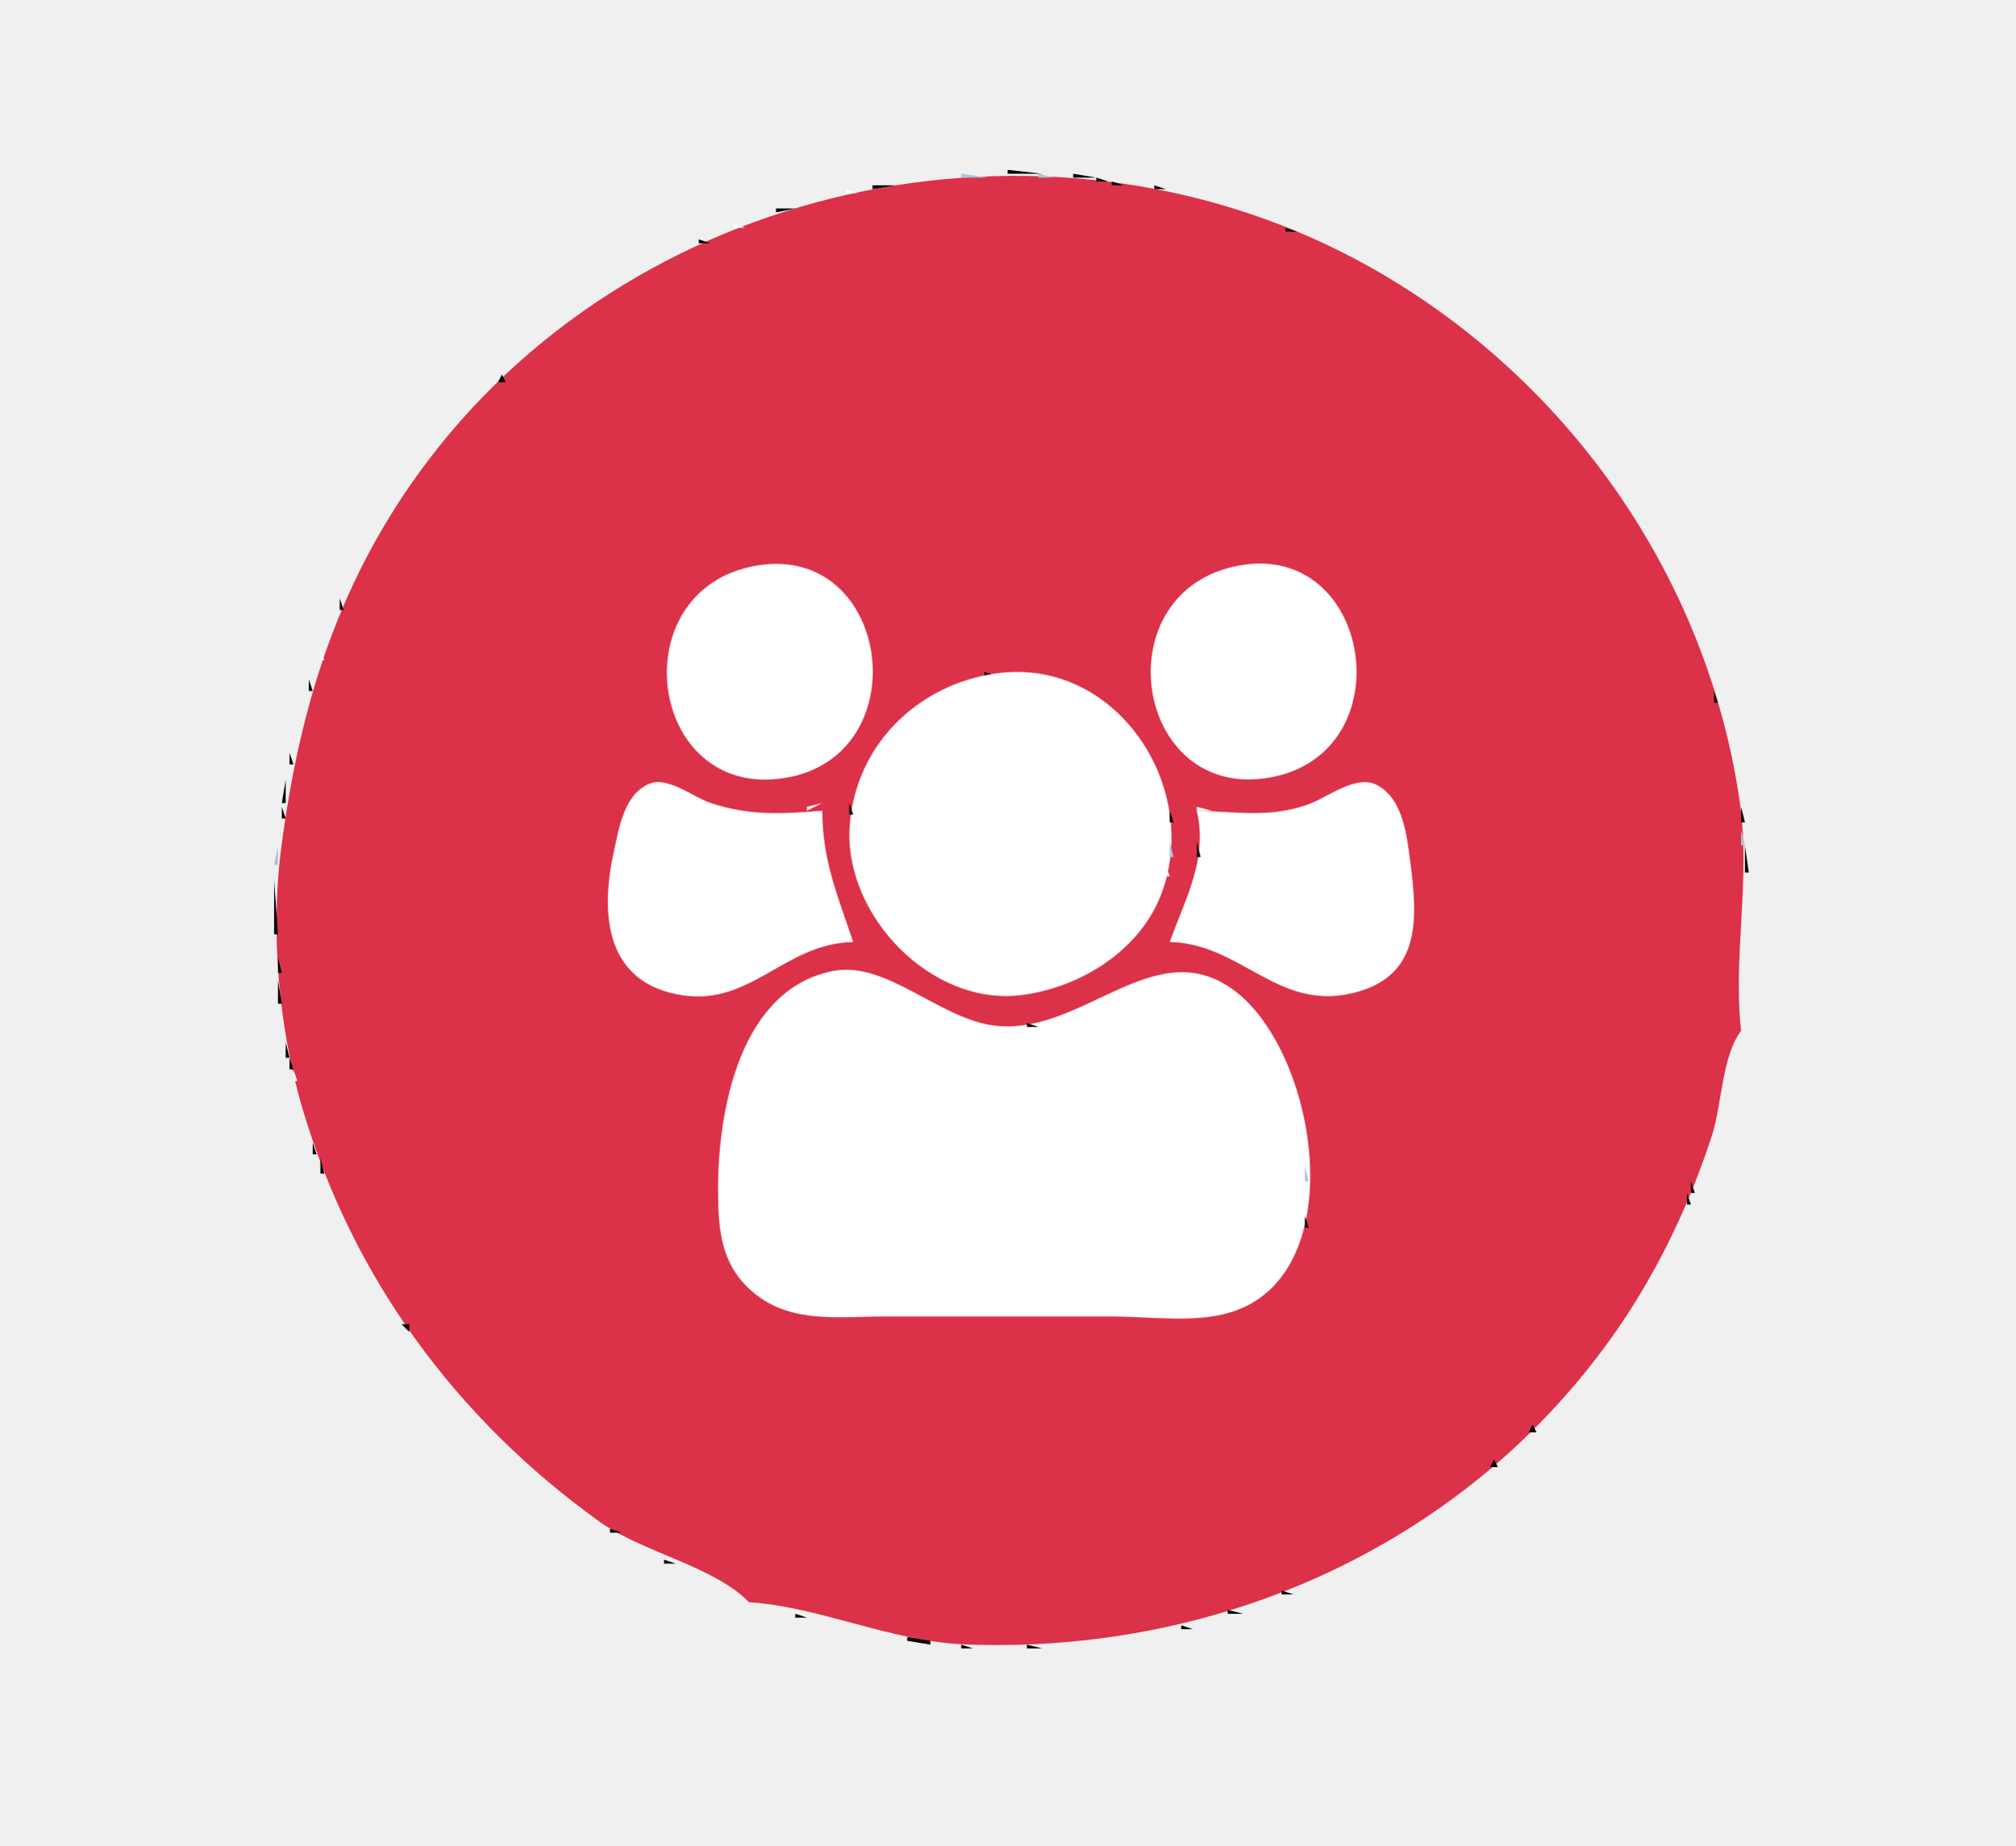
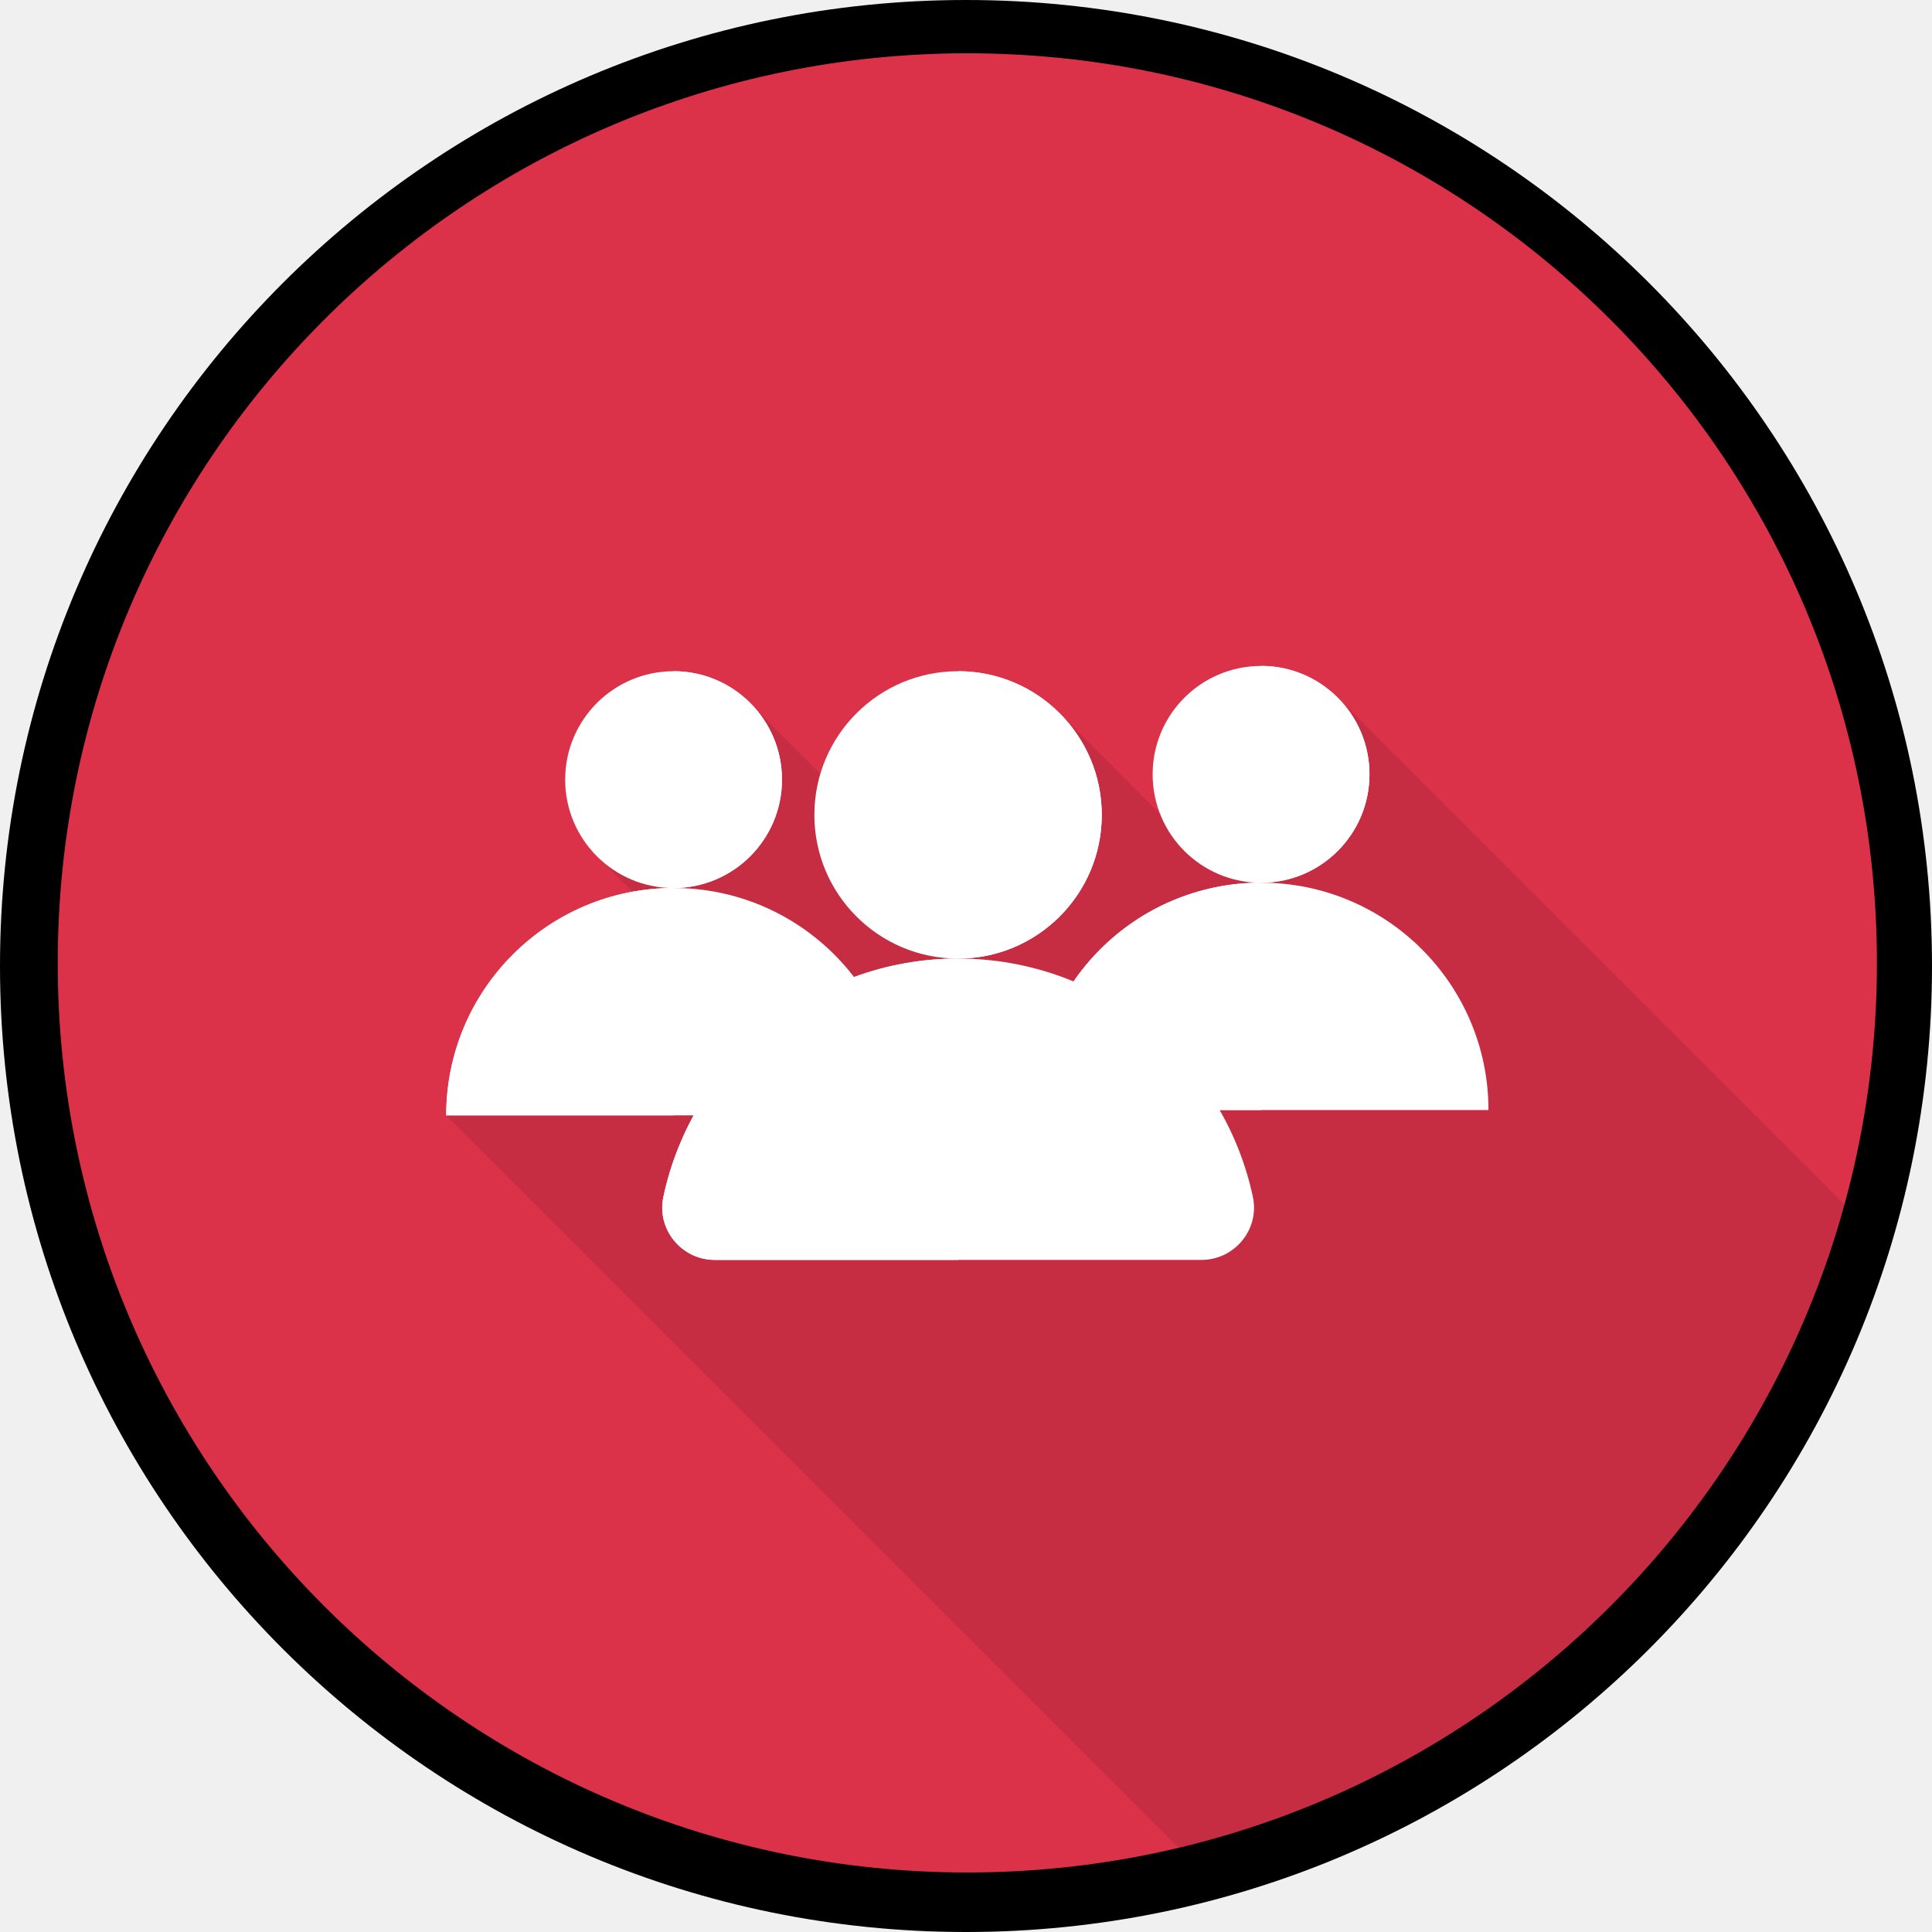
- <svg xmlns="http://www.w3.org/2000/svg" width="522" height="478" viewBox="0 0 522 478" fill="none">
-   <path d="M261 44V45H270L261 44ZM244 45L245 46L244 45Z" fill="black" />
-   <path d="M194 415C212.772 416.287 230.748 425.186 250.09 425.946C316.56 428.557 380.928 399.452 419.103 344.09C429.617 328.841 437.803 311.592 443.481 294C446.033 286.092 446.061 273.485 451 267C448.856 247.79 453.5 227.646 450.7 208C442.39 149.705 406.286 98.054 355 69.238C274.389 23.947 167.146 45.208 110.975 119.17C87.814 149.667 77.597 182.674 72.795 220C70.048 241.348 72.189 266.293 78.309 287C91.281 330.896 118.175 367.491 155.285 394.141C166.333 402.076 184.97 405.671 194 415Z" fill="#DB324A" />
-   <path d="M249 45V46H256L249 45ZM269 45V46H273L269 45Z" fill="#ADC3D7" />
-   <path d="M278 45V46H284L278 45ZM284 46V47H287L284 46ZM226 48V49L232 48H226ZM288 47V48H291L288 47Z" fill="black" />
-   <path d="M223.667 48.334L224.333 48.667L223.667 48.334Z" fill="white" />
-   <path d="M296.667 48.333L297.333 48.667L296.667 48.333ZM299 48V49H302L299 48Z" fill="black" />
-   <path d="M219 49V50H222L219 49ZM307.667 50.333L308.333 50.667L307.667 50.333Z" fill="white" />
-   <path d="M211 51L212 52L211 51Z" fill="black" />
-   <path d="M310.667 51.334L311.333 51.667L310.667 51.334Z" fill="white" />
-   <path d="M206.667 52.334L207.333 52.667L206.667 52.334Z" fill="black" />
-   <path d="M314 52L315 53L314 52Z" fill="white" />
-   <path d="M201 54V55L206 54H201Z" fill="black" />
-   <path d="M318 53L319 54L318 53ZM320 54L321 55L320 54Z" fill="white" />
-   <path d="M199.667 55.333L200.333 55.667L199.667 55.333ZM325 55L326 56L325 55ZM196.667 56.333L197.333 56.667L196.667 56.333ZM328 56L329 57L328 56ZM329.667 57.333L330.333 57.667L329.667 57.333Z" fill="black" />
-   <path d="M190 58V59H193L190 58ZM331.667 58.333L332.333 58.667L331.667 58.333ZM188.667 59.333L189.333 59.667L188.667 59.333Z" fill="white" />
-   <path d="M333 59V60H336L333 59ZM185 60L186 61L185 60Z" fill="black" />
-   <path d="M337 60L338 61L337 60Z" fill="white" />
-   <path d="M181 62V63H184L181 62Z" fill="black" />
-   <path d="M341 62L342 63L341 62ZM343.667 63.333L344.333 63.667L343.667 63.333ZM346 64L347 65L346 64ZM175.667 65.333L176.333 65.667L175.667 65.333Z" fill="white" />
-   <path d="M347.667 65.334L348.333 65.667L347.667 65.334Z" fill="black" />
-   <path d="M173.667 66.334L174.333 66.667L173.667 66.334Z" fill="white" />
-   <path d="M349.667 66.334L350.333 66.667L349.667 66.334Z" fill="black" />
-   <path d="M171.667 67.334L172.333 67.667L171.667 67.334Z" fill="white" />
-   <path d="M351.667 67.334L352.333 67.667L351.667 67.334Z" fill="black" />
-   <path d="M170 68L171 69L170 68Z" fill="white" />
-   <path d="M166.667 70.334L167.333 70.667L166.667 70.334ZM356.667 70.334L357.333 70.667L356.667 70.334ZM163.667 72.334L164.333 72.667L163.667 72.334Z" fill="black" />
-   <path d="M360 72L361 73L360 72Z" fill="white" />
-   <path d="M361.667 73.334L362.333 73.667L361.667 73.334Z" fill="black" />
-   <path d="M160 74L161 75L160 74Z" fill="white" />
-   <path d="M363.667 74.334L364.333 74.667L363.667 74.334Z" fill="black" />
-   <path d="M158 75L159 76L158 75ZM365 75L366 76L365 75ZM157 76L158 77L157 76ZM366 76L367 77L366 76ZM368 77L369 78L368 77Z" fill="white" />
-   <path d="M369.667 78.334L370.333 78.667L369.667 78.334Z" fill="black" />
-   <path d="M374 81L375 82L374 81ZM148 82L149 83L148 82ZM375 82L376 83L375 82ZM376 83L377 84L376 83Z" fill="white" />
-   <path d="M145.667 84.334L146.333 84.667L145.667 84.334Z" fill="black" />
-   <path d="M378 84L379 85L378 84ZM379 85L380 86L379 85ZM380 86L381 87L380 86ZM142 87L143 88L142 87ZM141 88L142 89L141 88ZM384 89L385 90L384 89ZM386 91L387 92L386 91ZM387 92L388 93L387 92ZM133.667 94.333L134.333 94.667L133.667 94.333Z" fill="white" />
-   <path d="M130 97L129 99H131L130 97Z" fill="black" />
-   <path d="M393 97L394 98L393 97ZM394 98L395 99L394 98Z" fill="white" />
-   <path d="M128 99L129 100L128 99Z" fill="black" />
-   <path d="M395 99L396 100L395 99ZM396 100L397 101L396 100ZM397 101L398 102L397 101ZM398 102L399 103L398 102Z" fill="white" />
-   <path d="M124 103L125 104L124 103Z" fill="black" />
-   <path d="M399 103L400 104L399 103ZM123 105L124 106L123 105Z" fill="white" />
-   <path d="M120 107L119 110L120 107Z" fill="#ADC3D7" />
-   <path d="M404 109L405 110L404 109ZM405 110L406 111L405 110ZM407 112L408 113L407 112ZM114 114L115 115L114 114ZM113 116L114 117L113 116ZM410 116L411 117L410 116ZM411 117L412 118L411 117ZM412 119L413 120L412 119Z" fill="white" />
-   <path d="M109 121L110 122L109 121Z" fill="black" />
-   <path d="M106 125L107 126L106 125ZM105 127L106 128L105 127Z" fill="white" />
-   <path d="M104 128L105 129L104 128Z" fill="black" />
-   <path d="M419 128L420 129L419 128Z" fill="white" />
-   <path d="M103.333 129.667L103.667 130.333L103.333 129.667Z" fill="black" />
-   <path d="M420 130L421 131L420 130ZM102 131L103 132L102 131ZM101 133L102 134L101 133ZM100 134L101 135L100 134ZM98 138L99 139L98 138Z" fill="white" />
-   <path d="M97 139L98 140L97 139Z" fill="black" />
-   <path d="M96.333 140.667L96.667 141.333L96.333 140.667ZM427 141L428 142L427 141ZM95.333 142.667L95.667 143.333L95.333 142.667ZM94.333 144.667L94.667 145.333L94.333 144.667ZM93 146L94 147L93 146Z" fill="white" />
-   <path d="M194.667 146.333L195.333 146.667L194.667 146.333Z" fill="black" />
-   <path d="M196.039 146.483C160.662 152.435 167.637 206.97 203 201.56C238.163 196.181 230.99 140.603 196.039 146.483Z" fill="white" />
-   <path d="M202.667 146.333L203.333 146.667L202.667 146.333Z" fill="white" />
-   <path d="M319.667 146.333L320.333 146.667L319.667 146.333Z" fill="black" />
-   <path d="M321 146.468C285.471 152.954 293.642 207.748 329 201.384C363.917 195.1 355.506 140.169 321 146.468Z" fill="white" />
-   <path d="M190 147L191 148L190 147ZM192 147L193 148L192 147ZM316 147L317 148L316 147ZM189 148L190 149L189 148ZM314 148L315 149L314 148ZM431 148L432 149L431 148ZM186 149L187 150L186 149ZM311 149L312 150L311 149ZM337 149L338 150L337 149ZM184 150L185 151L184 150ZM214 150L215 151L214 150ZM339 150L340 151L339 150ZM432 150L433 151L432 150ZM183 151L184 152L183 151ZM215 151L216 152L215 151ZM308 151L309 152L308 151ZM341 151L342 152L341 151Z" fill="white" />
-   <path d="M90 152L91 153L90 152Z" fill="black" />
-   <path d="M182 152L183 153L182 152ZM216 152L217 153L216 152ZM307 152L308 153L307 152ZM433 152L434 153L433 152ZM89.333 153.667L89.667 154.333L89.333 153.667ZM306 153L307 154L306 153ZM179 154L180 155L179 154ZM305 154L306 155L305 154ZM344 154L345 155L344 154Z" fill="white" />
-   <path d="M88 155V158H89L88 155Z" fill="black" />
-   <path d="M345 155L346 156L345 155ZM221 157L222 158L221 157ZM302 157L303 158L302 157ZM346 157L347 158L346 157ZM176 158L177 159L176 158ZM222 158L223 159L222 158ZM347 158L348 159L347 158ZM348 159L349 160L348 159ZM175 160L176 161L175 160ZM223 160L224 161L223 160ZM300 160L301 161L300 160Z" fill="white" />
-   <path d="M86 161L87 162L86 161Z" fill="black" />
-   <path d="M349 161L350 162L349 161ZM437 161L438 162L437 161ZM85.333 162.667L85.667 163.333L85.333 162.667ZM224 162L225 163L224 162ZM299 162L300 163L299 162ZM173 163L174 164L173 163ZM438.333 163.667L438.667 164.333L438.333 163.667ZM225 164L226 165L225 164ZM350 164L351 165L350 164Z" fill="white" />
-   <path d="M84.333 166.667L84.667 167.333L84.333 166.667Z" fill="black" />
-   <path d="M172 166L173 167L172 166Z" fill="white" />
-   <path d="M226.333 166.667L226.667 167.333L226.333 166.667ZM351.333 166.667L351.667 167.333L351.333 166.667Z" fill="black" />
-   <path d="M83 168V171H84L83 168Z" fill="white" />
-   <path d="M297.333 168.667L297.667 169.333L297.333 168.667Z" fill="black" />
-   <path d="M82 171L83 172L82 171Z" fill="white" />
-   <path d="M442.333 173.667L442.667 174.333L442.333 173.667ZM255 174V175H258L255 174Z" fill="black" />
-   <path d="M258 174.428C237.645 177.312 221.525 193.038 220.091 214C218.513 237.071 241.365 260.954 265 257.699C280.196 255.606 295.621 246.004 301.038 231C311.03 203.323 288.81 170.064 258 174.428Z" fill="white" />
-   <path d="M251 175L252 176L251 175Z" fill="white" />
-   <path d="M80 176V179H81L80 176Z" fill="black" />
-   <path d="M247 176L248 177L247 176ZM243 178L244 179L243 178ZM280 178L281 179L280 178ZM241 179L242 180L241 179Z" fill="white" />
-   <path d="M444 179V182H445L444 179Z" fill="black" />
-   <path d="M284 180L285 181L284 180Z" fill="white" />
-   <path d="M351.333 180.667L351.667 181.333L351.333 180.667Z" fill="#ADC3D7" />
-   <path d="M172 181L173 182L172 181ZM238 181L239 182L238 181Z" fill="white" />
-   <path d="M78 182L79 183L78 182Z" fill="black" />
-   <path d="M237 182L238 183L237 182Z" fill="white" />
-   <path d="M445 182L446 183L445 182Z" fill="black" />
-   <path d="M235 183L236 184L235 183ZM288 183L289 184L288 183ZM234 184L235 185L234 184Z" fill="white" />
-   <path d="M77.333 185.667L77.667 186.333L77.333 185.667Z" fill="black" />
-   <path d="M224 185L225 186L224 185ZM291 186L292 187L291 186ZM349 186L350 187L349 186ZM231 187L232 188L231 187ZM292 187L293 188L292 187ZM175 188L176 189L175 188ZM300 188L301 189L300 188ZM348 188L349 189L348 188ZM176 189L177 190L176 189ZM222 189L223 190L222 189ZM294 189L295 190L294 189ZM347 189L348 190L347 189Z" fill="white" />
-   <path d="M76 190L77 191L76 190Z" fill="black" />
-   <path d="M221 190L222 191L221 190ZM229 190L230 191L229 190ZM302 190L303 191L302 190ZM346 190L347 191L346 190ZM228 191L229 192L228 191ZM76.333 192.667L76.667 193.333L76.333 192.667ZM227 192L228 193L227 192ZM345 192L346 193L345 192ZM179 193L180 194L179 193ZM297 193L298 194L297 193ZM305 193L306 194L305 193ZM344 193L345 194L344 193Z" fill="white" />
-   <path d="M448.333 193.667L448.667 194.333L448.333 193.667Z" fill="black" />
-   <path d="M306 194L307 195L306 194Z" fill="white" />
-   <path d="M75 195V198H76L75 195Z" fill="black" />
-   <path d="M182 195L183 196L182 195ZM216 195L217 196L216 195ZM298 195L299 196L298 195ZM307 195L308 196L307 195ZM183 196L184 197L183 196ZM215 196L216 197L215 196ZM308 196L309 197L308 196ZM341 196L342 197L341 196ZM184 197L185 198L184 197ZM214 197L215 198L214 197ZM299 197L300 198L299 197ZM339 197L340 198L339 197ZM186 198L187 199L186 198Z" fill="white" />
-   <path d="M212 198L213 199L212 198Z" fill="black" />
-   <path d="M311 198L312 199L311 198ZM337 198L338 199L337 198Z" fill="white" />
-   <path d="M449.333 198.667L449.667 199.333L449.333 198.667Z" fill="black" />
-   <path d="M187 199L188 200L187 199ZM313 199L314 200L313 199ZM190 200L191 201L190 200Z" fill="white" />
-   <path d="M194.667 201.333L195.333 201.667L194.667 201.333Z" fill="black" />
-   <path d="M301 201L302 202L301 201Z" fill="white" />
-   <path d="M319.667 201.333L320.333 201.667L319.667 201.333ZM74 202L73 208H74V202Z" fill="black" />
-   <path d="M221 244C217.024 232.077 213 222.831 213 210C202.567 210.823 194.108 211.353 184 207.961C179.492 206.449 172.849 200.903 168.04 203.068C161.679 205.932 160.463 214.039 159.12 220C155.543 235.864 156.41 253.539 175 257.482C194.125 261.539 202.675 244.38 221 244Z" fill="white" />
-   <path d="M172 202L173 203L172 202ZM351 202L352 203L351 202Z" fill="white" />
-   <path d="M310 210C312.966 222.46 307.049 232.684 303 244C321.357 244.381 330.727 261.682 350 257.32C368.315 253.175 367.235 237.985 365.282 223C364.422 216.408 363.445 207.127 356.895 203.449C351.42 200.375 344.117 206.441 339 208.305C328.981 211.954 320.297 210.213 310 210Z" fill="white" />
-   <path d="M356 202L357 203L356 202ZM166 203L167 204L166 203ZM174 203L175 204L174 203ZM357 203L358 204L357 203ZM165 204L166 205L165 204ZM347 204L348 205L347 204ZM164 205L165 206L164 205ZM178 205L179 206L178 205Z" fill="white" />
-   <path d="M221.333 205.667L221.667 206.333L221.333 205.667Z" fill="black" />
-   <path d="M302 205L303 206L302 205ZM345 205L346 206L345 205ZM179 206L180 207L179 206ZM360 206L361 207L360 206ZM163 207L164 208L163 207ZM182 207L183 208L182 207Z" fill="white" />
-   <path d="M340.667 207.333L341.333 207.667L340.667 207.333Z" fill="black" />
-   <path d="M213 208L209 209V210L213 208Z" fill="white" />
-   <path d="M220 208V211H221L220 208Z" fill="black" />
-   <path d="M302 208L303 209L302 208ZM361 208L362 209L361 208Z" fill="white" />
-   <path d="M73 209V212H74L73 209ZM161.333 209.667L161.667 210.333L161.333 209.667Z" fill="black" />
-   <path d="M310 209V210H314L310 209ZM335 209L336 210L335 209Z" fill="white" />
-   <path d="M451 209V213H452L451 209ZM303 210V213H304L303 210ZM331.667 210.333L332.333 210.667L331.667 210.333Z" fill="black" />
-   <path d="M363 212L364 213L363 212Z" fill="white" />
-   <path d="M451 215V219H452L451 215ZM303 218V222H304L303 218Z" fill="#ADC3D7" />
-   <path d="M310 218V222H311L310 218Z" fill="black" />
-   <path d="M72 219L71 224H72V219Z" fill="#ADC3D7" />
-   <path d="M452 219V226H453L452 219ZM158.333 221.667L158.667 222.333L158.333 221.667ZM221.333 224.667L221.667 225.333L221.333 224.667Z" fill="black" />
-   <path d="M302 224V227H303L302 224ZM365 224L366 225L365 224ZM309 227L310 228L309 227Z" fill="white" />
-   <path d="M71 228V242H72L71 228Z" fill="black" />
-   <path d="M215 230L216 231L215 230ZM308 231L309 232L308 231ZM366.333 231.667L366.667 232.333L366.333 231.667Z" fill="white" />
-   <path d="M216 233L217 234L216 233Z" fill="black" />
-   <path d="M307 233L308 234L307 233ZM298 236L299 237L298 236ZM218 237L219 238L218 237ZM226 237L227 238L226 237ZM305 238L306 239L305 238ZM227 239L228 240L227 239Z" fill="white" />
-   <path d="M296 239L297 240L296 239Z" fill="black" />
-   <path d="M219 240L220 241L219 240ZM295 240L296 241L295 240ZM304 240L305 241L304 240ZM220 241L221 242L220 241ZM229 241L230 242L229 241ZM294 241L295 242L294 241ZM303 241L304 242L303 241ZM221.333 242.667L221.667 243.333L221.333 242.667ZM293 242L294 243L293 242ZM302.333 242.667L302.667 243.333L302.333 242.667Z" fill="white" />
-   <path d="M452 243L453 244L452 243ZM313 245L314 246L313 245Z" fill="black" />
-   <path d="M158 246L159 247L158 246ZM208 246L209 247L208 246ZM290 246L291 247L290 246ZM159 247L160 248L159 247ZM205 247L206 248L205 247ZM288 247L289 248L288 247ZM318 247L319 248L318 247Z" fill="white" />
-   <path d="M72 248V252H73L72 248Z" fill="black" />
-   <path d="M203 248L204 249L203 248ZM236 248L237 249L236 248ZM287 248L288 249L287 248ZM320 248L321 249L320 248ZM160 249L161 250L160 249ZM201 249L202 250L201 249ZM286 249L287 250L286 249ZM200 250L201 251L200 250ZM238 250L239 251L238 250ZM199 251L200 252L199 251Z" fill="white" />
-   <path d="M216 251.468C191.652 256.05 186 287.549 186 308C186 318.818 186.706 328.284 196.004 335.468C205.533 342.83 217.712 341 229 341H288C297.196 341 308.032 342.558 317 340.402C350.818 332.271 341.795 272.98 319.711 256.548C298.894 241.059 280.051 268.91 257 265.572C243.172 263.569 229.423 248.941 216 251.468Z" fill="white" />
-   <path d="M225 251L226 252L225 251ZM240 251L241 252L240 251ZM283 251L284 252L283 251ZM299 251L300 252L299 251ZM361 251L362 252L361 251ZM163 252L164 253L163 252ZM242 252L243 253L242 252ZM281 252L282 253L281 252ZM312 252L313 253L312 252ZM164 253L165 254L164 253ZM197 253L198 254L197 253ZM243 253L244 254L243 253ZM280 253L281 254L280 253ZM327 253L328 254L327 253Z" fill="white" />
-   <path d="M72 254V260H73L72 254Z" fill="black" />
-   <path d="M229 254L230 255L229 254ZM316 254L317 255L316 254ZM328 254L329 255L328 254ZM168 255L169 256L168 255ZM194 255L195 256L194 255ZM205 255L206 256L205 255ZM292 255L293 256L292 255ZM329 255L330 256L329 255ZM204 256L205 257L204 256Z" fill="white" />
-   <path d="M173.667 257.333L174.333 257.667L173.667 257.333Z" fill="black" />
-   <path d="M193 257L194 258L193 257ZM203 257L204 258L203 257ZM202 258L203 259L202 258ZM288 258L289 259L288 258ZM321 258L322 259L321 258ZM201 259L202 260L201 259ZM237 259L238 260L237 259ZM286 259L287 260L286 259ZM323 259L324 260L323 259Z" fill="white" />
-   <path d="M73.333 260.667L73.667 261.333L73.333 260.667Z" fill="black" />
-   <path d="M200 260L201 261L200 260ZM240 260L241 261L240 260ZM284 260L285 261L284 260ZM199 261L200 262L199 261ZM241 261L242 262L241 261ZM282 261L283 262L282 261Z" fill="white" />
-   <path d="M451.333 261.667L451.667 262.333L451.333 261.667Z" fill="black" />
-   <path d="M198 262L199 263L198 262ZM244 262L245 263L244 262Z" fill="white" />
-   <path d="M278.667 262.333L279.333 262.667L278.667 262.333Z" fill="black" />
-   <path d="M325 262L326 263L325 262ZM197 263L198 264L197 263ZM276 263L277 264L276 263ZM326 263L327 264L326 263Z" fill="white" />
-   <path d="M450.333 263.667L450.667 264.333L450.333 263.667Z" fill="black" />
-   <path d="M196 265L197 266L196 265Z" fill="white" />
-   <path d="M266 265V266H269L266 265Z" fill="black" />
-   <path d="M195 266L196 267L195 266ZM328 266L329 267L328 266Z" fill="white" />
-   <path d="M449.333 267.667L449.667 268.333L449.333 267.667ZM74 270V274H75L74 270Z" fill="black" />
-   <path d="M193 270L194 271L193 270Z" fill="white" />
-   <path d="M75 274V277H76L75 274Z" fill="black" />
-   <path d="M191 274L192 275L191 274ZM448 274L449 275L448 274ZM76 277V280H77L76 277ZM190 277L191 278L190 277Z" fill="white" />
-   <path d="M447.333 278.667L447.667 279.333L447.333 278.667Z" fill="black" />
-   <path d="M334 280L335 281L334 280ZM189 281L190 282L189 281Z" fill="white" />
-   <path d="M447.333 281.667L447.667 282.333L447.333 281.667ZM446.333 283.667L446.667 284.333L446.333 283.667Z" fill="black" />
-   <path d="M335 284L336 285L335 284Z" fill="white" />
-   <path d="M445.333 285.667L445.667 286.333L445.333 285.667Z" fill="black" />
-   <path d="M444 290L445 291L444 290ZM79 291L80 292L79 291ZM80.333 292.667L80.667 293.333L80.333 292.667Z" fill="white" />
-   <path d="M337.333 292.667L337.667 293.333L337.333 292.667ZM443.333 294.667L443.667 295.333L443.333 294.667ZM81 296V299H82L81 296Z" fill="black" />
-   <path d="M186 296L187 297L186 296Z" fill="white" />
-   <path d="M442.333 296.667L442.667 297.333L442.333 296.667Z" fill="black" />
-   <path d="M441 299L442 300L441 299Z" fill="white" />
-   <path d="M83 300V304H84L83 300Z" fill="black" />
-   <path d="M338 302V306H339L338 302Z" fill="#ADC3D7" />
-   <path d="M440 302L441 303L440 302ZM84 305L85 306L84 305Z" fill="white" />
-   <path d="M438 306V309H439L438 306Z" fill="black" />
-   <path d="M85 307L86 308L85 307Z" fill="white" />
-   <path d="M437 309V312H438L437 309Z" fill="black" />
-   <path d="M86 310L87 311L86 310Z" fill="white" />
-   <path d="M87.333 311.667L87.667 312.333L87.333 311.667Z" fill="black" />
-   <path d="M88 314L89 315L88 314Z" fill="white" />
-   <path d="M338 315V318H339L338 315ZM434.333 316.667L434.667 317.333L434.333 316.667ZM433.333 318.667L433.667 319.333L433.333 318.667Z" fill="black" />
-   <path d="M91 320L92 321L91 320Z" fill="white" />
-   <path d="M432.333 320.667L432.667 321.333L432.333 320.667ZM92.333 322.667L92.667 323.333L92.333 322.667Z" fill="black" />
-   <path d="M337 322L338 323L337 322ZM431 323L432 324L431 323ZM187 324L188 325L187 324Z" fill="white" />
-   <path d="M336 324L337 325L336 324Z" fill="black" />
-   <path d="M430 324L431 325L430 324Z" fill="white" />
-   <path d="M188 326L189 327L188 326ZM95.333 327.667L95.667 328.333L95.333 327.667Z" fill="black" />
-   <path d="M334 328L335 329L334 328ZM428 328L429 329L428 328ZM333 329L334 330L333 329ZM427 329L428 330L427 329ZM191 331L192 332L191 331Z" fill="white" />
-   <path d="M426.333 331.667L426.667 332.333L426.333 331.667Z" fill="black" />
-   <path d="M331 332L332 333L331 332ZM193 333L194 334L193 333ZM330 333L331 334L330 333ZM194 334L195 335L194 334ZM424 335L425 336L424 335ZM326 336L327 337L326 336ZM423 336L424 337L423 336Z" fill="white" />
-   <path d="M101.333 337.667L101.667 338.333L101.333 337.667ZM422.333 338.667L422.667 339.333L422.333 338.667Z" fill="black" />
-   <path d="M102 339L103 340L102 339ZM103 341L104 342L103 341Z" fill="white" />
-   <path d="M104 343L106 345V343H104ZM106.333 345.667L106.667 346.333L106.333 345.667ZM415.333 348.667L415.667 349.333L415.333 348.667Z" fill="black" />
-   <path d="M109 349L110 350L109 349ZM112 353L113 354L112 353Z" fill="white" />
-   <path d="M411.333 353.667L411.667 354.333L411.333 353.667ZM113.333 354.667L113.667 355.333L113.333 354.667Z" fill="black" />
-   <path d="M114 356L115 357L114 356ZM115 357L116 358L115 357ZM116 358L117 359L116 358Z" fill="white" />
-   <path d="M404 362L407 360L404 362Z" fill="black" />
-   <path d="M118 361L119 362L118 361ZM119 362L120 363L119 362ZM120 363L121 364L120 363ZM121 364L122 365L121 364ZM401 365L402 366L401 365ZM124 367L125 368L124 367ZM125 368L126 369L125 368Z" fill="white" />
-   <path d="M397 369L396 371H398L397 369Z" fill="black" />
-   <path d="M127 370L128 371L127 370ZM128 371L129 372L128 371ZM129 372L130 373L129 372ZM130 373L131 374L130 373ZM131 374L132 375L131 374ZM132 375L133 376L132 375ZM391 375L392 376L391 375Z" fill="white" />
-   <path d="M133.667 376.333L134.333 376.667L133.667 376.333Z" fill="black" />
-   <path d="M135 378L136 379L135 378Z" fill="white" />
-   <path d="M387 378L386 380H388L387 378Z" fill="black" />
-   <path d="M140 382L141 383L140 382Z" fill="white" />
-   <path d="M383.667 382.333L384.333 382.667L383.667 382.333ZM380.667 384.333L381.333 384.667L380.667 384.333Z" fill="black" />
-   <path d="M145 386L146 387L145 386ZM146 387L147 388L146 387ZM147 388L148 389L147 388Z" fill="white" />
-   <path d="M375.667 388.333L376.333 388.667L375.667 388.333ZM148.667 389.333L149.333 389.667L148.667 389.333ZM150 390L153 392L150 390Z" fill="black" />
-   <path d="M372 390L373 391L372 390ZM153 392L154 393L153 392Z" fill="white" />
-   <path d="M368.667 393.333L369.333 393.667L368.667 393.333ZM158 396V397H161L158 396Z" fill="black" />
-   <path d="M364 396L365 397L364 396ZM362 397L363 398L362 397ZM361 398L362 399L361 398Z" fill="white" />
-   <path d="M163.667 399.333L164.333 399.667L163.667 399.333ZM165.667 400.333L166.333 400.667L165.667 400.333ZM357.667 400.333L358.333 400.667L357.667 400.333Z" fill="black" />
-   <path d="M167.667 401.333L168.333 401.667L167.667 401.333ZM354 402L355 403L354 402ZM352 403L353 404L352 403Z" fill="white" />
-   <path d="M172 404V405H175L172 404Z" fill="black" />
-   <path d="M350 404L351 405L350 404Z" fill="white" />
-   <path d="M346 407L349 405L346 407Z" fill="black" />
-   <path d="M179 407L180 408L179 407Z" fill="white" />
-   <path d="M344.667 407.333L345.333 407.667L344.667 407.333ZM342.667 408.333L343.333 408.667L342.667 408.333Z" fill="black" />
-   <path d="M183 409L184 410L183 409ZM340 409L341 410L340 409ZM338 410L339 411L338 410Z" fill="white" />
-   <path d="M335.667 411.333L336.333 411.667L335.667 411.333Z" fill="black" />
-   <path d="M191 412L194 414L191 412Z" fill="#ADC3D7" />
-   <path d="M332 412V413H335L332 412Z" fill="black" />
-   <path d="M328 414L329 415L328 414Z" fill="white" />
-   <path d="M318 417V418H322L318 417ZM206 418V419H209L206 418Z" fill="black" />
-   <path d="M212 419L213 420L212 419Z" fill="white" />
-   <path d="M309 421L312 419L309 421ZM303.667 421.333L304.333 421.667L303.667 421.333ZM306 421V422H309L306 421ZM221.667 422.333L222.333 422.667L221.667 422.333ZM224.667 422.333L225.333 422.667L224.667 422.333ZM291.667 423.333L292.333 423.667L291.667 423.333ZM295 423L296 424L295 423ZM235 424V425L241 426V425L235 424ZM287.667 424.333L288.333 424.667L287.667 424.333ZM249 426V427H252L249 426ZM261 426L262 427L261 426ZM264 426L265 427L264 426ZM266 426V427H270L266 426Z" fill="black" />
+ <svg xmlns="http://www.w3.org/2000/svg" width="435" height="435" viewBox="0 0 435 435" fill="none">
+   <path d="M217.5 435C337.622 435 435 337.622 435 217.5C435 97.378 337.622 0 217.5 0C97.378 0 0 97.378 0 217.5C0 337.622 97.378 435 217.5 435Z" fill="black" />
+   <path d="M217.8 421.6C330.908 421.6 422.6 329.908 422.6 216.8C422.6 103.692 330.908 12 217.8 12C104.692 12 13 103.692 13 216.8C13 329.908 104.692 421.6 217.8 421.6Z" fill="#DB324A" />
+   <path opacity="0.1" d="M415.254 271.146L301.295 157.188C301.221 157.113 301.146 157.038 301.071 156.964L301.07 156.963C296.664 152.604 290.615 149.905 283.933 149.905C270.451 149.905 259.528 160.87 259.528 174.353C259.528 174.989 259.575 175.613 259.623 176.237L276.097 198.118L238.791 160.812C238.665 160.684 238.538 160.557 238.41 160.43L238.2 160.219L238.195 160.234C232.368 154.613 224.449 151.141 215.711 151.141C201.091 151.141 188.722 160.868 184.733 174.22L170.188 159.675C169.372 158.725 168.487 157.839 167.537 157.024L167.474 156.961L167.472 156.965C163.214 153.339 157.702 151.14 151.668 151.14C138.186 151.14 127.263 162.063 127.263 175.545C127.263 181.957 129.753 187.772 133.795 192.127L133.786 192.134L133.956 192.304C134.266 192.631 134.583 192.949 134.911 193.259L142.471 200.819C118.584 205.154 100.469 226.003 100.469 251.108L265.35 415.989C337.969 398.718 395.573 342.804 415.254 271.146Z" fill="black" />
+   <path d="M151.66 199.95C165.141 199.95 176.07 189.021 176.07 175.54C176.07 162.059 165.141 151.13 151.66 151.13C138.179 151.13 127.25 162.059 127.25 175.54C127.25 189.021 138.179 199.95 151.66 199.95Z" fill="white" />
+   <path d="M202.848 251.128C202.848 222.856 179.929 199.937 151.657 199.937C123.385 199.937 100.466 222.856 100.466 251.128H202.848Z" fill="white" />
+   <path d="M100.467 251.128C100.467 222.856 123.386 199.937 151.658 199.937V251.128H100.467Z" fill="white" />
+   <path d="M151.657 199.938C165.137 199.938 176.065 189.01 176.065 175.53C176.065 162.05 165.137 151.122 151.657 151.122V199.938V199.938Z" fill="white" />
+   <path d="M283.93 198.76C297.411 198.76 308.34 187.831 308.34 174.35C308.34 160.869 297.411 149.94 283.93 149.94C270.449 149.94 259.52 160.869 259.52 174.35C259.52 187.831 270.449 198.76 283.93 198.76Z" fill="white" />
+   <path d="M335.133 249.931C335.133 221.659 312.214 198.74 283.942 198.74C255.67 198.74 232.751 221.659 232.751 249.931H335.133Z" fill="white" />
+   <path d="M232.752 249.931C232.752 221.659 255.671 198.74 283.943 198.74V249.931H232.752Z" fill="white" />
+   <path d="M283.943 198.741C297.423 198.741 308.351 187.813 308.351 174.333C308.351 160.853 297.423 149.925 283.943 149.925V198.741Z" fill="white" />
+   <path d="M215.71 215.83C233.577 215.83 248.06 201.346 248.06 183.48C248.06 165.614 233.577 151.13 215.71 151.13C197.844 151.13 183.36 165.614 183.36 183.48C183.36 201.346 197.844 215.83 215.71 215.83Z" fill="white" />
+   <path d="M270.508 283.676C277.977 283.676 283.648 276.805 282.095 269.5C275.576 238.832 248.339 215.826 215.728 215.826C183.117 215.826 155.88 238.833 149.361 269.5C147.808 276.806 153.479 283.676 160.948 283.676H270.508Z" fill="white" />
+   <path d="M149.361 269.499C155.88 238.831 183.117 215.825 215.728 215.825V283.675H160.948C153.479 283.676 147.808 276.805 149.361 269.499Z" fill="white" />
+   <path d="M215.728 215.825C233.595 215.825 248.08 201.341 248.08 183.473C248.08 165.605 233.596 151.121 215.728 151.121V215.825Z" fill="white" />
</svg>
